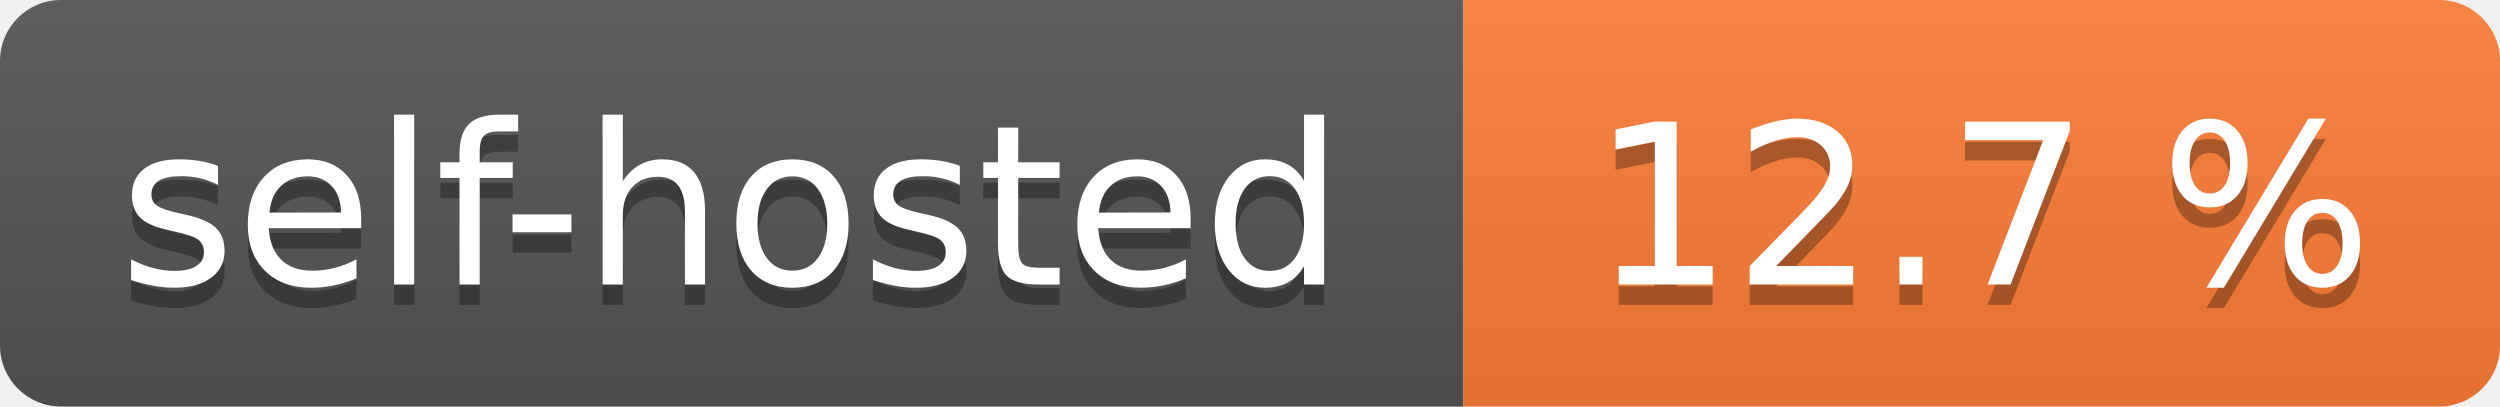
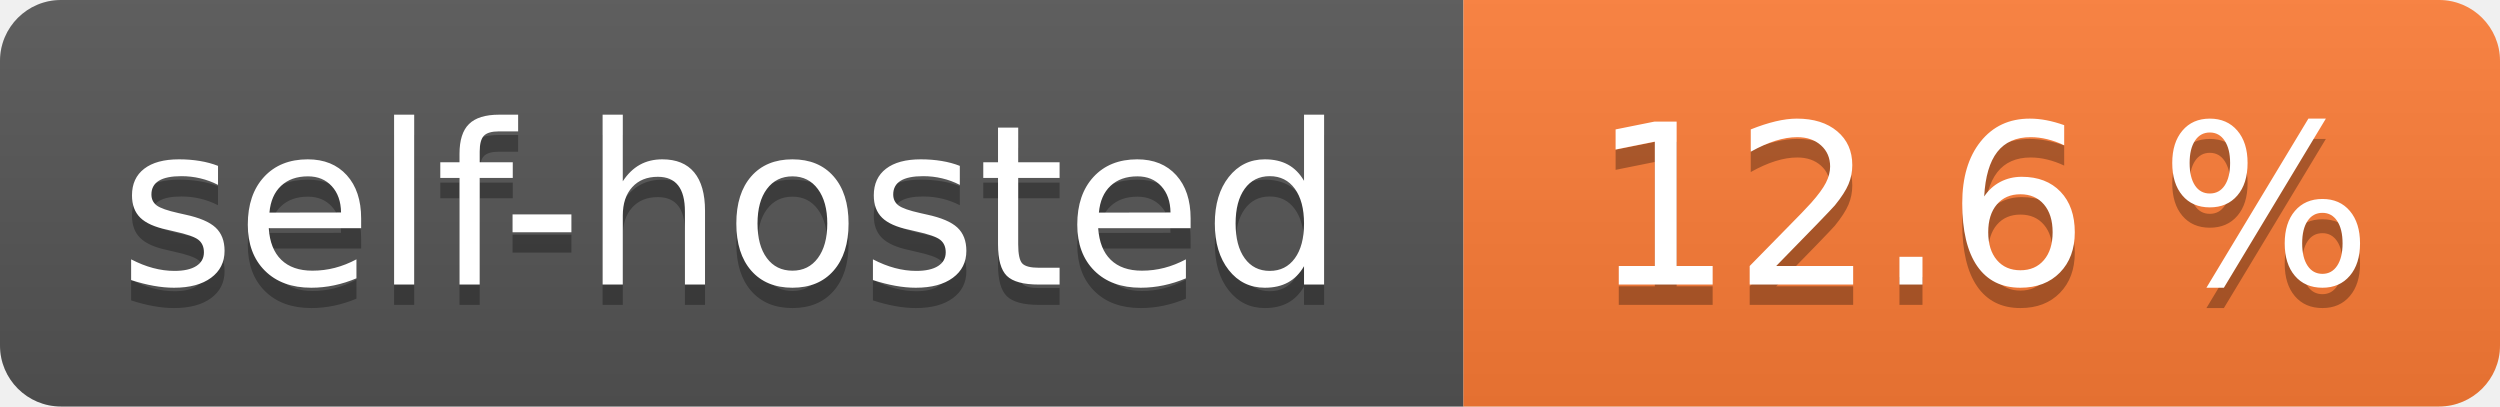
- <svg xmlns="http://www.w3.org/2000/svg" width="123" height="20" role="img" aria-label="self-hosted: 12.7 %">
+ <svg xmlns="http://www.w3.org/2000/svg" width="123" height="20" role="img" aria-label="self-hosted: 12.6 %">
  <linearGradient id="s" x2="0" y2="100%">
    <stop offset="0" stop-color="#bbb" stop-opacity=".1" />
    <stop offset="1" stop-opacity=".1" />
  </linearGradient>
  <clipPath id="r">
    <rect width="123" height="20" rx="3" fill="#fff" />
  </clipPath>
  <g clip-path="url(#r)">
    <rect width="72" height="20" fill="#555" />
    <rect x="72" width="51" height="20" fill="#fe7d37" />
    <rect width="123" height="20" fill="url(#s)" />
  </g>
  <g fill="#fff" text-anchor="middle" font-family="Verdana,Geneva,DejaVu Sans,sans-serif" text-rendering="geometricPrecision" font-size="110">
    <text aria-hidden="true" x="360.0" transform="scale(.1)" textLength="620" y="150" fill="#010101" fill-opacity=".3">self-hosted</text>
    <text x="360.0" transform="scale(.1)" textLength="620" y="140" fill="#fff">self-hosted</text>
-     <text aria-hidden="true" x="975.0" transform="scale(.1)" textLength="410" y="150" fill="#010101" fill-opacity=".3">12.7 %</text>
-     <text x="975.0" transform="scale(.1)" textLength="410" y="140" fill="#fff">12.7 %</text>
+     <text aria-hidden="true" x="975.0" transform="scale(.1)" textLength="410" y="150" fill="#010101" fill-opacity=".3">12.6 %</text>
+     <text x="975.0" transform="scale(.1)" textLength="410" y="140" fill="#fff">12.6 %</text>
  </g>
</svg>
